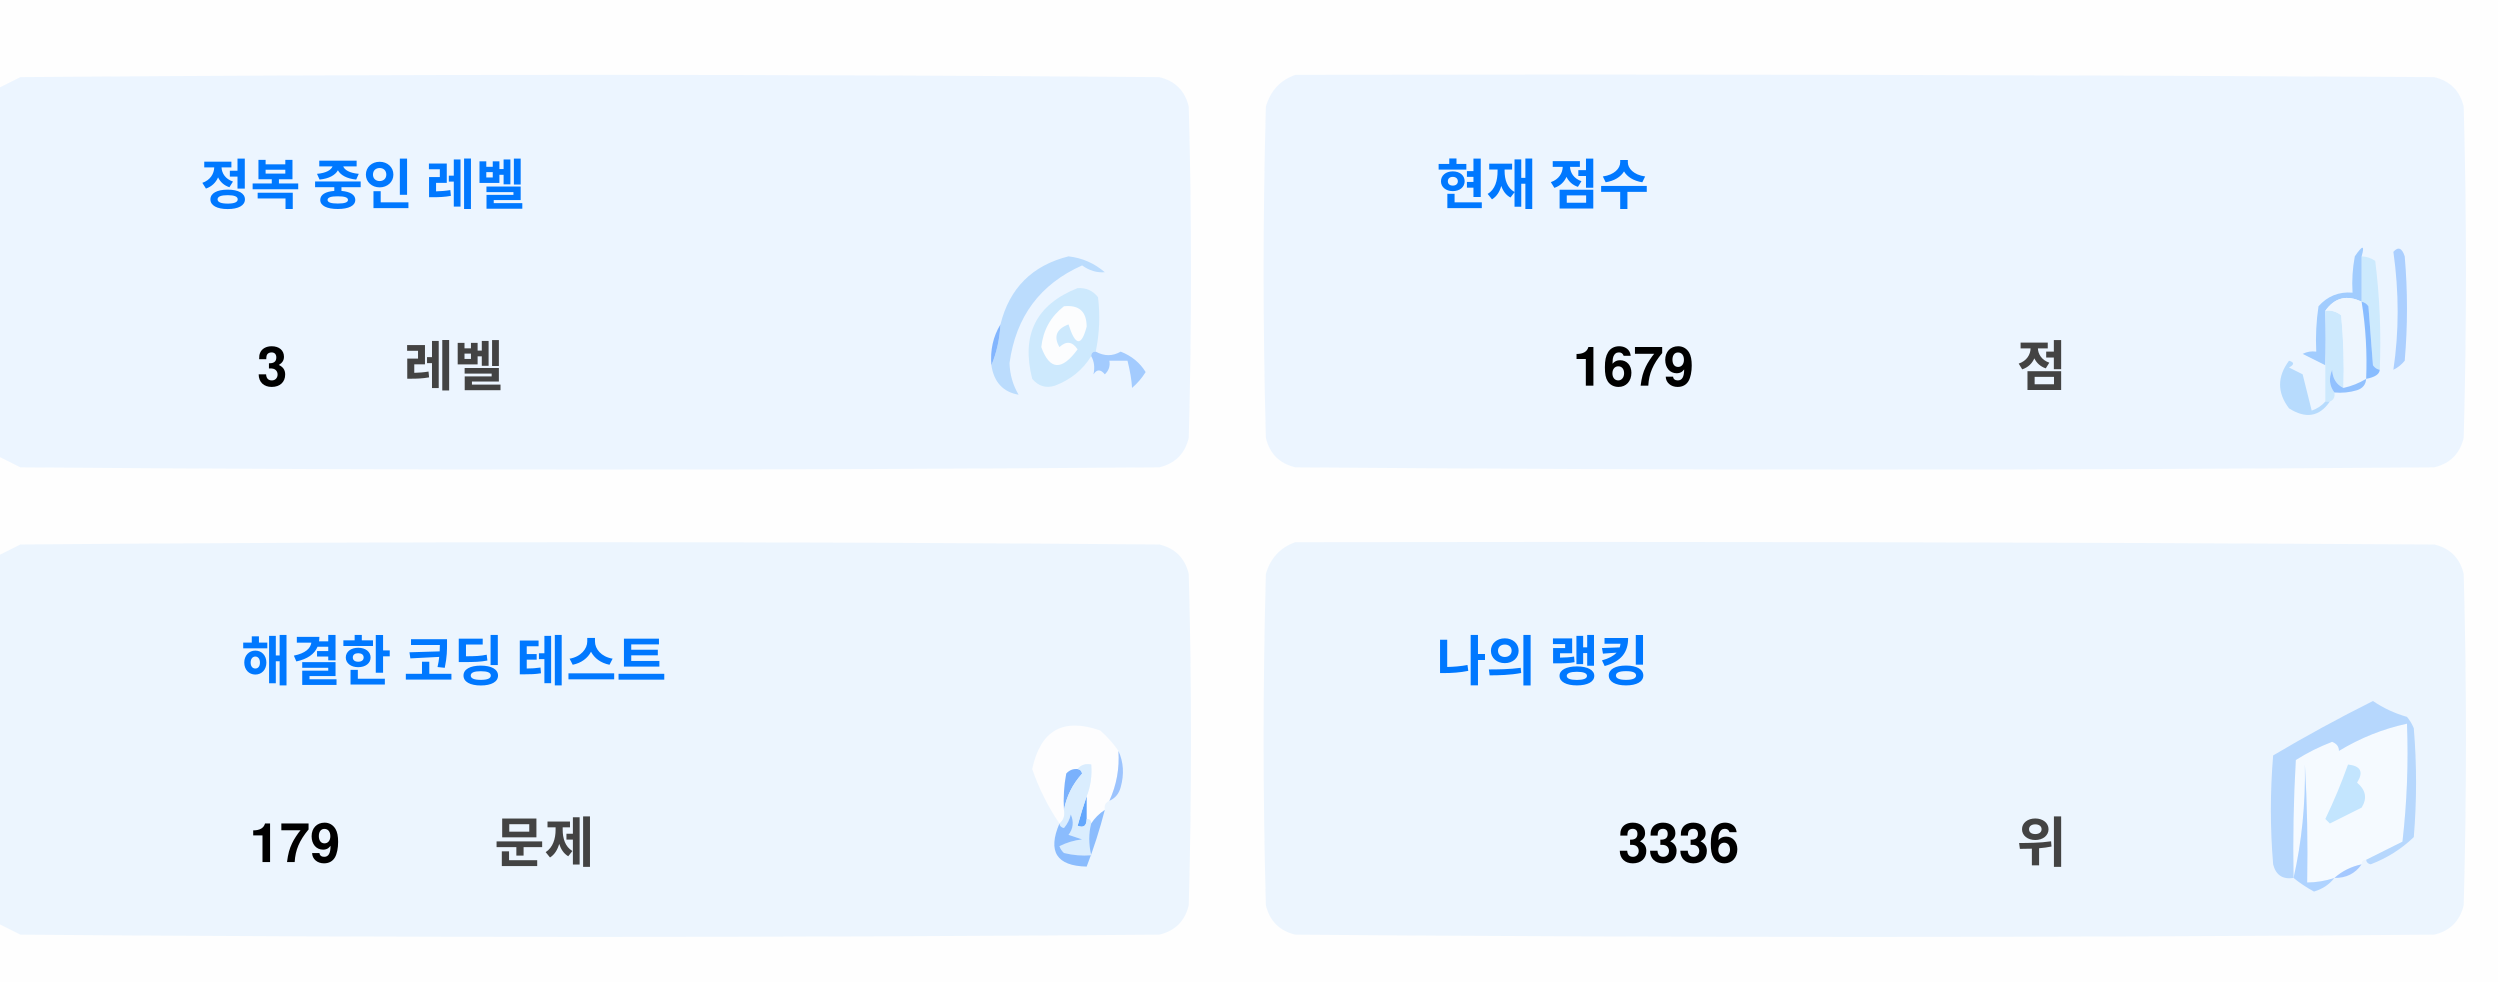
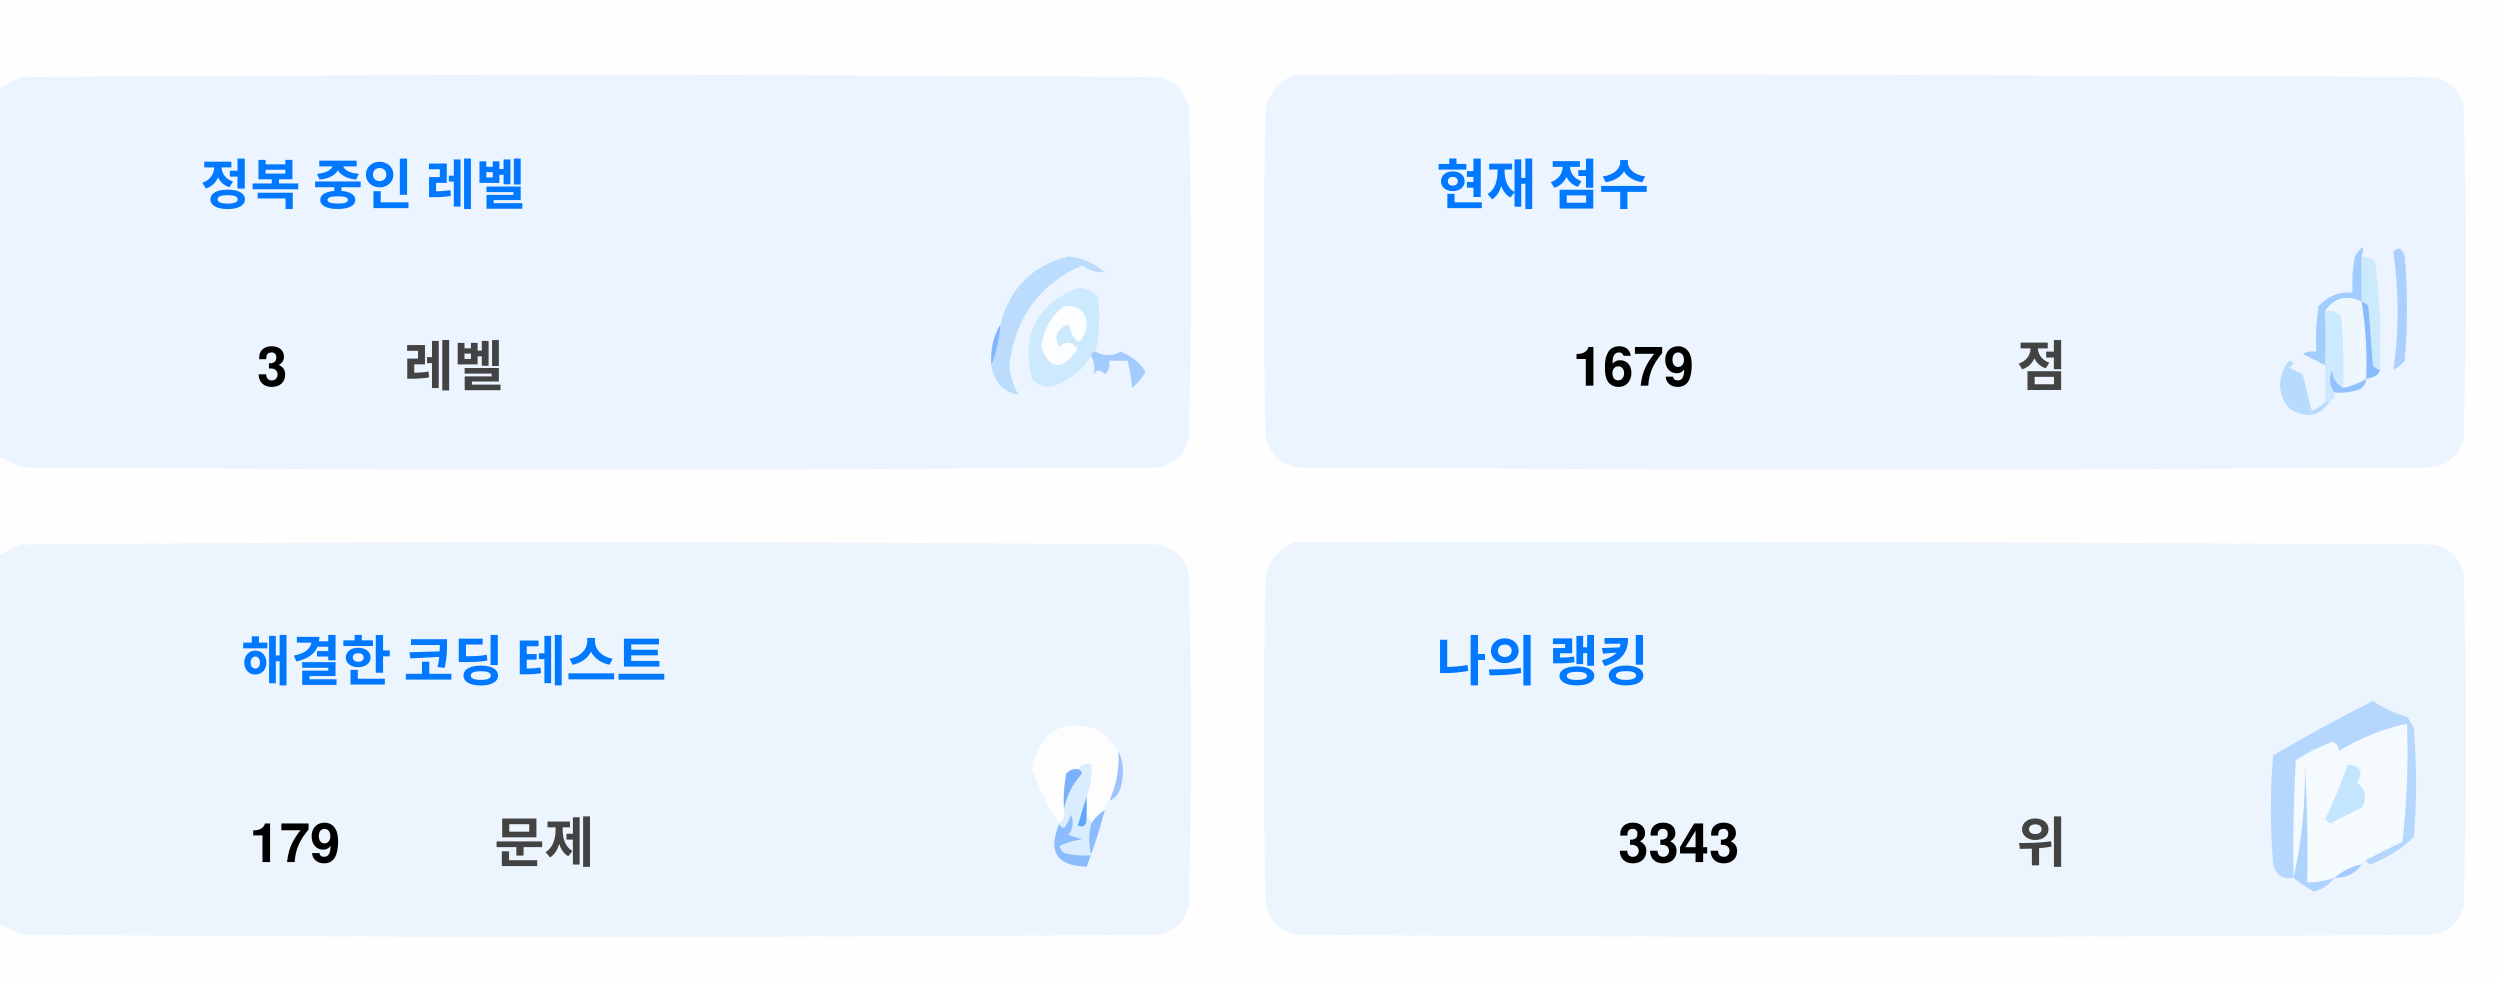
<svg xmlns="http://www.w3.org/2000/svg" version="1.1" width="551px" height="217px" style="shape-rendering:geometricPrecision; text-rendering:geometricPrecision; image-rendering:optimizeQuality; fill-rule:evenodd; clip-rule:evenodd">
  <style>.title {fill: #434343;font-size: 1rem;line-height: 1.5rem;font-weight: bold;font-family: -apple-system, BlinkMacSystemFont, Segoe UI, Helvetica, Arial, sans-serif, Apple Color Emoji, Segoe UI Emoji;}.desc {fill: #434343;font-size: 2.5rem;font-weight: bold;line-height: 1.5rem;font-family: -apple-system, BlinkMacSystemFont, Segoe UI, Helvetica, Arial, sans-serif, Apple Color Emoji, Segoe UI Emoji;}.desc-2 {fill: #434343;font-size: 1rem;font-weight: bold;line-height: 1.5rem;font-family: -apple-system, BlinkMacSystemFont, Segoe UI, Helvetica, Arial, sans-serif, Apple Color Emoji, Segoe UI Emoji;}.text, .desc {animation: twinkling 4s ease-in-out infinite;}@keyframes twinkling {40% { opacity: 1; }50% { opacity: 0.5; }60% { opacity: 1; }70% { opacity: 0.5; }80% { opacity: 1; }}</style>
  <g>
    <path style="opacity:1" fill="#fefefe" d="M -0.5,-0.5 C 183.167,-0.5 366.833,-0.5 550.5,-0.5C 550.5,71.833 550.5,144.167 550.5,216.5C 366.833,216.5 183.167,216.5 -0.5,216.5C -0.5,212.167 -0.5,207.833 -0.5,203.5C 1.14,204.32 2.807,205.153 4.5,206C 88.167,206.667 171.833,206.667 255.5,206C 259,205.167 261.167,203 262,199.5C 262.667,175.167 262.667,150.833 262,126.5C 261.167,123 259,120.833 255.5,120C 171.833,119.333 88.167,119.333 4.5,120C 2.807,120.847 1.14,121.68 -0.5,122.5C -0.5,115.167 -0.5,107.833 -0.5,100.5C 1.14,101.32 2.807,102.153 4.5,103C 88.167,103.667 171.833,103.667 255.5,103C 259,102.167 261.167,100 262,96.5C 262.667,72.167 262.667,47.833 262,23.5C 261.167,20 259,17.833 255.5,17C 171.833,16.333 88.167,16.333 4.5,17C 2.807,17.847 1.14,18.68 -0.5,19.5C -0.5,12.833 -0.5,6.167 -0.5,-0.5 Z" />
  </g>
  <g>
    <path style="opacity:1" fill="#ecf5ff" d="M -0.5,100.5 C -0.5,73.5 -0.5,46.5 -0.5,19.5C 1.14,18.68 2.807,17.847 4.5,17C 88.167,16.333 171.833,16.333 255.5,17C 259,17.833 261.167,20 262,23.5C 262.667,47.833 262.667,72.167 262,96.5C 261.167,100 259,102.167 255.5,103C 171.833,103.667 88.167,103.667 4.5,103C 2.807,102.153 1.14,101.32 -0.5,100.5 Z" />
  </g>
  <g>
    <path style="opacity:1" fill="#ecf5ff" d="M 285.5,16.5 C 369.167,16.333 452.834,16.5 536.5,17C 540,17.833 542.167,20 543,23.5C 543.667,47.833 543.667,72.167 543,96.5C 542.167,100 540,102.167 536.5,103C 452.833,103.667 369.167,103.667 285.5,103C 282,102.167 279.833,100 279,96.5C 278.333,72.167 278.333,47.833 279,23.5C 280.018,19.985 282.185,17.652 285.5,16.5 Z" />
  </g>
  <g>
    <path style="opacity:1" fill="#cdeafd" d="M 520.5,56.5 C 521.583,56.539 522.583,56.873 523.5,57.5C 524.498,65.472 524.831,73.472 524.5,81.5C 523.883,81.389 523.383,81.056 523,80.5C 522.667,76.167 522.333,71.833 522,67.5C 521.617,66.944 521.117,66.611 520.5,66.5C 520.5,63.167 520.5,59.833 520.5,56.5 Z" />
  </g>
  <g>
    <path style="opacity:1" fill="#abcfff" d="M 527.5,55.5 C 528.566,54.308 529.399,54.641 530,56.5C 530.667,64.167 530.667,71.833 530,79.5C 529.311,80.357 528.478,81.023 527.5,81.5C 528.758,73.08 528.758,64.414 527.5,55.5 Z" />
  </g>
  <g>
    <path style="opacity:1" fill="#bbdcfd" d="M 218.5,80.5 C 219.657,77.727 220.324,74.727 220.5,71.5C 222.49,63.51 227.49,58.51 235.5,56.5C 238.528,56.847 241.194,58.014 243.5,60C 241.744,60.141 240.078,59.641 238.5,58.5C 229.247,62.607 223.914,69.773 222.5,80C 222.565,82.526 223.232,84.859 224.5,87C 221.07,86.397 219.07,84.231 218.5,80.5 Z" />
  </g>
  <g>
    <path style="opacity:1" fill="#cde9fd" d="M 241.5,77.5 C 240.833,77.5 240.5,77.833 240.5,78.5C 238.628,81.529 235.961,83.695 232.5,85C 230.536,85.624 228.869,85.124 227.5,83.5C 225.021,73.791 228.354,67.124 237.5,63.5C 239.374,63.39 240.874,64.056 242,65.5C 242.497,69.524 242.331,73.524 241.5,77.5 Z" />
  </g>
  <g>
    <path style="opacity:1" fill="#fcfdfe" d="M 234.5,67.5 C 237.826,67.162 239.493,68.662 239.5,72C 238.334,76.434 237,76.267 235.5,71.5C 232.832,72.515 232.166,74.182 233.5,76.5C 235.017,75.089 236.351,75.256 237.5,77C 234.006,81.771 231.34,81.605 229.5,76.5C 229.904,72.771 231.571,69.771 234.5,67.5 Z" />
  </g>
  <g>
    <path style="opacity:1" fill="#a1ccfe" d="M 520.5,56.5 C 520.5,59.833 520.5,63.167 520.5,66.5C 517.238,64.922 514.572,65.589 512.5,68.5C 512.617,72.81 512.617,76.81 512.5,80.5C 510.86,79.68 509.193,78.847 507.5,78C 508.448,77.517 509.448,77.35 510.5,77.5C 510.335,74.15 510.502,70.817 511,67.5C 512.995,65.253 515.495,64.253 518.5,64.5C 518.336,61.813 518.503,59.146 519,56.5C 520.731,53.969 521.231,53.969 520.5,56.5 Z" />
  </g>
  <g>
    <path style="opacity:1" fill="#cde9fd" d="M 512.5,68.5 C 513.822,68.33 514.989,68.663 516,69.5C 516.499,74.823 516.666,80.156 516.5,85.5C 514.955,84.77 514.122,83.437 514,81.5C 513.22,83.387 513.387,85.054 514.5,86.5C 514.672,87.492 514.338,88.158 513.5,88.5C 513.167,88.5 512.833,88.5 512.5,88.5C 512.5,85.833 512.5,83.167 512.5,80.5C 512.617,76.81 512.617,72.81 512.5,68.5 Z" />
  </g>
  <g>
    <path style="opacity:1" fill="#eef6fe" d="M 520.5,66.5 C 521.407,72.106 521.74,77.773 521.5,83.5C 519.95,84.441 518.284,85.108 516.5,85.5C 516.666,80.156 516.499,74.823 516,69.5C 514.989,68.663 513.822,68.33 512.5,68.5C 514.572,65.589 517.238,64.922 520.5,66.5 Z" />
  </g>
  <g>
    <path style="opacity:1" fill="#88bcff" d="M 520.5,66.5 C 521.117,66.611 521.617,66.944 522,67.5C 522.333,71.833 522.667,76.167 523,80.5C 523.383,81.056 523.883,81.389 524.5,81.5C 524.445,82.469 523.445,83.136 521.5,83.5C 521.74,77.773 521.407,72.106 520.5,66.5 Z" />
  </g>
  <g>
    <path style="opacity:1" fill="#82b5fe" d="M 220.5,71.5 C 220.324,74.727 219.657,77.727 218.5,80.5C 218.215,77.171 218.882,74.171 220.5,71.5 Z" />
  </g>
  <g>
    <path style="opacity:1" fill="#a3cbfe" d="M 240.5,78.5 C 240.5,77.833 240.833,77.5 241.5,77.5C 243.391,78.536 245.224,78.536 247,77.5C 249.391,78.429 251.225,79.929 252.5,82C 251.681,83.319 250.681,84.486 249.5,85.5C 249.409,83.777 249.075,81.777 248.5,79.5C 247.167,79.5 245.833,79.5 244.5,79.5C 244.719,80.675 244.386,81.675 243.5,82.5C 242.575,81.359 241.741,81.359 241,82.5C 241.331,80.981 241.164,79.648 240.5,78.5 Z" />
  </g>
  <g>
    <path style="opacity:1" fill="#b7dbfd" d="M 512.5,88.5 C 512.833,88.5 513.167,88.5 513.5,88.5C 511.199,91.857 508.199,92.357 504.5,90C 501.872,86.535 501.872,83.035 504.5,79.5C 505.696,79.846 505.696,80.346 504.5,81C 505.5,81.5 506.5,82 507.5,82.5C 508.167,85.167 508.833,87.833 509.5,90.5C 510.739,90.058 511.739,89.391 512.5,88.5 Z" />
  </g>
  <g>
    <path style="opacity:1" fill="#92c1fe" d="M 516.5,85.5 C 518.284,85.108 519.95,84.441 521.5,83.5C 521.423,84.75 520.756,85.583 519.5,86C 517.866,86.493 516.199,86.66 514.5,86.5C 513.387,85.054 513.22,83.387 514,81.5C 514.122,83.437 514.955,84.77 516.5,85.5 Z" />
  </g>
  <g>
    <path style="opacity:1" fill="#ecf5fe" d="M -0.5,203.5 C -0.5,176.5 -0.5,149.5 -0.5,122.5C 1.14,121.68 2.807,120.847 4.5,120C 88.167,119.333 171.833,119.333 255.5,120C 259,120.833 261.167,123 262,126.5C 262.667,150.833 262.667,175.167 262,199.5C 261.167,203 259,205.167 255.5,206C 171.833,206.667 88.167,206.667 4.5,206C 2.807,205.153 1.14,204.32 -0.5,203.5 Z" />
  </g>
  <g>
    <path style="opacity:1" fill="#ecf5fe" d="M 285.5,119.5 C 369.167,119.333 452.834,119.5 536.5,120C 540,120.833 542.167,123 543,126.5C 543.667,150.833 543.667,175.167 543,199.5C 542.167,203 540,205.167 536.5,206C 452.833,206.667 369.167,206.667 285.5,206C 282,205.167 279.833,203 279,199.5C 278.333,175.167 278.333,150.833 279,126.5C 280.018,122.985 282.185,120.652 285.5,119.5 Z" />
  </g>
  <g>
    <path style="opacity:1" fill="#fdfdfe" d="M 246.5,165.5 C 246.758,169.367 246.092,173.034 244.5,176.5C 243.662,176.842 243.328,177.508 243.5,178.5C 242.272,179.306 241.272,180.306 240.5,181.5C 240.5,180.833 240.167,180.5 239.5,180.5C 239.5,178.833 239.5,177.167 239.5,175.5C 240.369,173.283 240.702,170.95 240.5,168.5C 239.209,168.263 238.209,168.596 237.5,169.5C 236.504,169.414 235.671,169.748 235,170.5C 234.503,173.146 234.336,175.813 234.5,178.5C 234.737,179.791 234.404,180.791 233.5,181.5C 230.986,177.806 228.986,173.806 227.5,169.5C 229.309,160.957 234.309,158.124 242.5,161C 244.07,162.397 245.404,163.897 246.5,165.5 Z" />
  </g>
  <g>
    <path style="opacity:1" fill="#f5faff" d="M 521.5,189.5 C 520.833,189.5 520.5,189.833 520.5,190.5C 518.181,190.992 516.181,191.992 514.5,193.5C 512.565,194.15 510.565,194.483 508.5,194.5C 508.666,185.827 508.5,177.16 508,168.5C 508.141,177.227 507.308,185.56 505.5,193.5C 505.334,184.827 505.5,176.16 506,167.5C 508.527,165.903 511.194,164.57 514,163.5C 515.011,163.892 515.511,164.559 515.5,165.5C 520.21,162.641 525.21,160.641 530.5,159.5C 530.831,168.192 530.498,176.859 529.5,185.5C 526.807,186.847 524.14,188.18 521.5,189.5 Z" />
  </g>
  <g>
    <path style="opacity:1" fill="#b6d7fd" d="M 521.5,189.5 C 524.14,188.18 526.807,186.847 529.5,185.5C 530.498,176.859 530.831,168.192 530.5,159.5C 525.21,160.641 520.21,162.641 515.5,165.5C 515.511,164.559 515.011,163.892 514,163.5C 511.194,164.57 508.527,165.903 506,167.5C 505.5,176.16 505.334,184.827 505.5,193.5C 503.089,193.863 501.589,192.863 501,190.5C 500.333,182.5 500.333,174.5 501,166.5C 508.173,162.246 515.507,158.246 523,154.5C 525.304,156.068 527.804,157.235 530.5,158C 531.126,158.75 531.626,159.584 532,160.5C 532.667,168.5 532.667,176.5 532,184.5C 529.292,187.111 526.125,189.111 522.5,190.5C 521.893,190.376 521.56,190.043 521.5,189.5 Z" />
  </g>
  <g>
    <path style="opacity:1" fill="#c3e5fe" d="M 517.5,168.5 C 520.317,168.801 520.984,170.134 519.5,172.5C 521.439,174.122 521.772,175.956 520.5,178C 518.167,179.167 515.833,180.333 513.5,181.5C 513.167,181.167 512.833,180.833 512.5,180.5C 514.414,176.515 516.081,172.515 517.5,168.5 Z" />
  </g>
  <g>
    <path style="opacity:1" fill="#7ab1fc" d="M 237.5,169.5 C 238.043,169.56 238.376,169.893 238.5,170.5C 236.395,172.836 235.062,175.503 234.5,178.5C 234.336,175.813 234.503,173.146 235,170.5C 235.671,169.748 236.504,169.414 237.5,169.5 Z" />
  </g>
  <g>
    <path style="opacity:1" fill="#afd3ff" d="M 514.5,193.5 C 513.378,194.947 511.878,195.947 510,196.5C 508.348,195.601 506.848,194.601 505.5,193.5C 507.308,185.56 508.141,177.227 508,168.5C 508.5,177.16 508.666,185.827 508.5,194.5C 510.565,194.483 512.565,194.15 514.5,193.5 Z" />
  </g>
  <g>
    <path style="opacity:1" fill="#9cc3fd" d="M 246.5,165.5 C 247.634,167.966 247.801,170.633 247,173.5C 246.623,174.942 245.79,175.942 244.5,176.5C 246.092,173.034 246.758,169.367 246.5,165.5 Z" />
  </g>
  <g>
    <path style="opacity:1" fill="#62a6fc" d="M 239.5,175.5 C 239.5,177.167 239.5,178.833 239.5,180.5C 239.483,182.028 238.816,182.528 237.5,182C 238.117,179.723 238.784,177.556 239.5,175.5 Z" />
  </g>
  <g>
    <path style="opacity:1" fill="#daedfe" d="M 237.5,169.5 C 238.209,168.596 239.209,168.263 240.5,168.5C 240.702,170.95 240.369,173.283 239.5,175.5C 238.784,177.556 238.117,179.723 237.5,182C 238.816,182.528 239.483,182.028 239.5,180.5C 240.167,180.5 240.5,180.833 240.5,181.5C 239.918,183.669 239.918,186.002 240.5,188.5C 238.473,188.662 236.473,188.495 234.5,188C 234.043,187.586 233.709,187.086 233.5,186.5C 235.078,185.702 236.744,185.202 238.5,185C 237.5,184.667 236.5,184.333 235.5,184C 236.554,182.612 236.72,181.112 236,179.5C 235.751,180.624 235.251,181.624 234.5,182.5C 233.893,182.376 233.56,182.043 233.5,181.5C 234.404,180.791 234.737,179.791 234.5,178.5C 235.062,175.503 236.395,172.836 238.5,170.5C 238.376,169.893 238.043,169.56 237.5,169.5 Z" />
  </g>
  <g>
    <path style="opacity:1" fill="#8bbcfd" d="M 243.5,178.5 C 242.395,182.803 241.062,186.969 239.5,191C 232.857,190.847 230.857,187.68 233.5,181.5C 233.56,182.043 233.893,182.376 234.5,182.5C 235.251,181.624 235.751,180.624 236,179.5C 236.72,181.112 236.554,182.612 235.5,184C 236.5,184.333 237.5,184.667 238.5,185C 236.744,185.202 235.078,185.702 233.5,186.5C 233.709,187.086 234.043,187.586 234.5,188C 236.473,188.495 238.473,188.662 240.5,188.5C 239.918,186.002 239.918,183.669 240.5,181.5C 241.272,180.306 242.272,179.306 243.5,178.5 Z" />
  </g>
  <g>
    <path style="opacity:1" fill="#a4c8ff" d="M 520.5,190.5 C 519.089,192.539 517.089,193.539 514.5,193.5C 516.181,191.992 518.181,190.992 520.5,190.5 Z" />
  </g>
  <text text-anchor="middle" x="80" y="45" class="title" style="fill:#0078ff;" stroke="#none" stroke-width="1">정복 중인 레벨</text>
  <text text-anchor="middle" x="60" y="85" class="desc" style="fill:#000000;" stroke="#none" stroke-width="1">3</text>
  <text text-anchor="middle" x="100" y="85" class="desc-2" style="fill:#434343;" stroke="#none" stroke-width="1">레벨</text>
  <text text-anchor="middle" x="340" y="45" class="title" style="fill:#0078ff;" stroke="#none" stroke-width="1">현재 점수</text>
  <text text-anchor="middle" x="360" y="85" class="desc" style="fill:#000000;" stroke="#none" stroke-width="1">1679</text>
  <text text-anchor="middle" x="450" y="85" class="desc-2" style="fill:#434343;" stroke="#none" stroke-width="1">점</text>
  <text text-anchor="middle" x="100" y="150" class="title" style="fill:#0078ff;" stroke="#none" stroke-width="1">해결한 코딩 테스트</text>
  <text text-anchor="middle" x="65" y="190" class="desc" style="fill:#000000;" stroke="#none" stroke-width="1">179</text>
  <text text-anchor="middle" x="120" y="190" class="desc-2" style="fill:#434343;" stroke="#none" stroke-width="1">문제</text>
  <text text-anchor="middle" x="340" y="150" class="title" style="fill:#0078ff;" stroke="#none" stroke-width="1">나의 랭킹</text>
-   <text text-anchor="middle" x="370" y="190" class="desc" style="fill:#000000;" stroke="#none" stroke-width="1">3336</text>
+   <text text-anchor="middle" x="370" y="190" class="desc" style="fill:#000000;" stroke="#none" stroke-width="1">3343</text>
  <text text-anchor="middle" x="450" y="190" class="desc-2" style="fill:#434343;" stroke="#none" stroke-width="1">위</text>
</svg>
